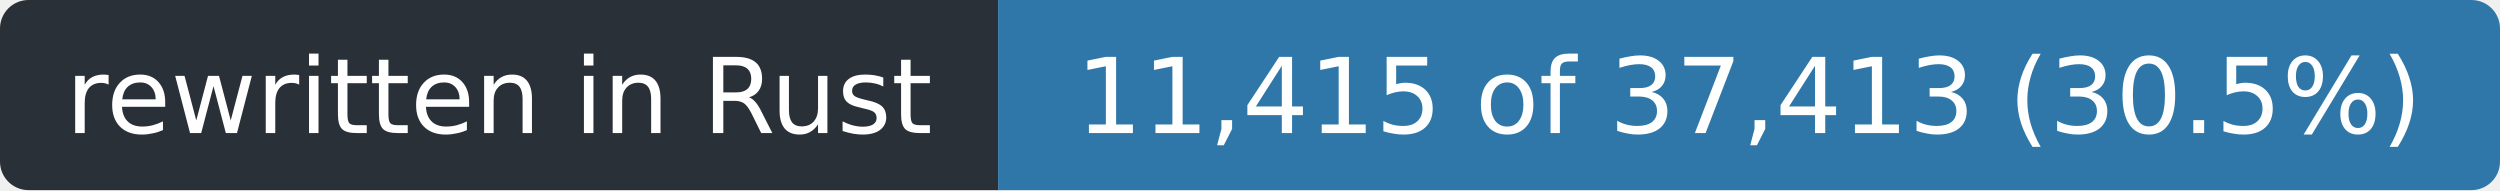
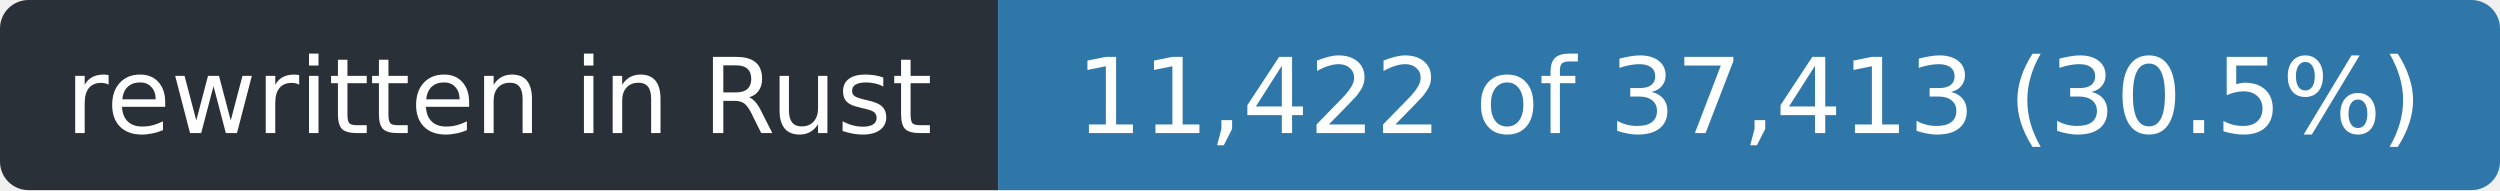
- <svg xmlns="http://www.w3.org/2000/svg" width="263" height="20" role="img" aria-label="rewritten in Rust: 11,415 of 37,413 (30.5%)">
+ <svg xmlns="http://www.w3.org/2000/svg" width="263" height="20" role="img" aria-label="rewritten in Rust: 11,422 of 37,413 (30.5%)">
  <clipPath id="r">
    <rect width="263" height="20" rx="3" />
  </clipPath>
  <g clip-path="url(#r)">
    <rect width="105" height="20" fill="#2a3038" />
    <rect x="105" width="158" height="20" fill="#2f77a8" />
  </g>
  <g fill="#fff" font-family="Verdana,Geneva,DejaVu Sans,sans-serif" font-size="11" text-anchor="middle">
    <text x="52.5" y="14" textLength="93">rewritten in Rust</text>
-     <text x="184.0" y="14" textLength="146">11,415 of 37,413 (30.5%)</text>
+     <text x="184.0" y="14" textLength="146">11,422 of 37,413 (30.5%)</text>
  </g>
</svg>
